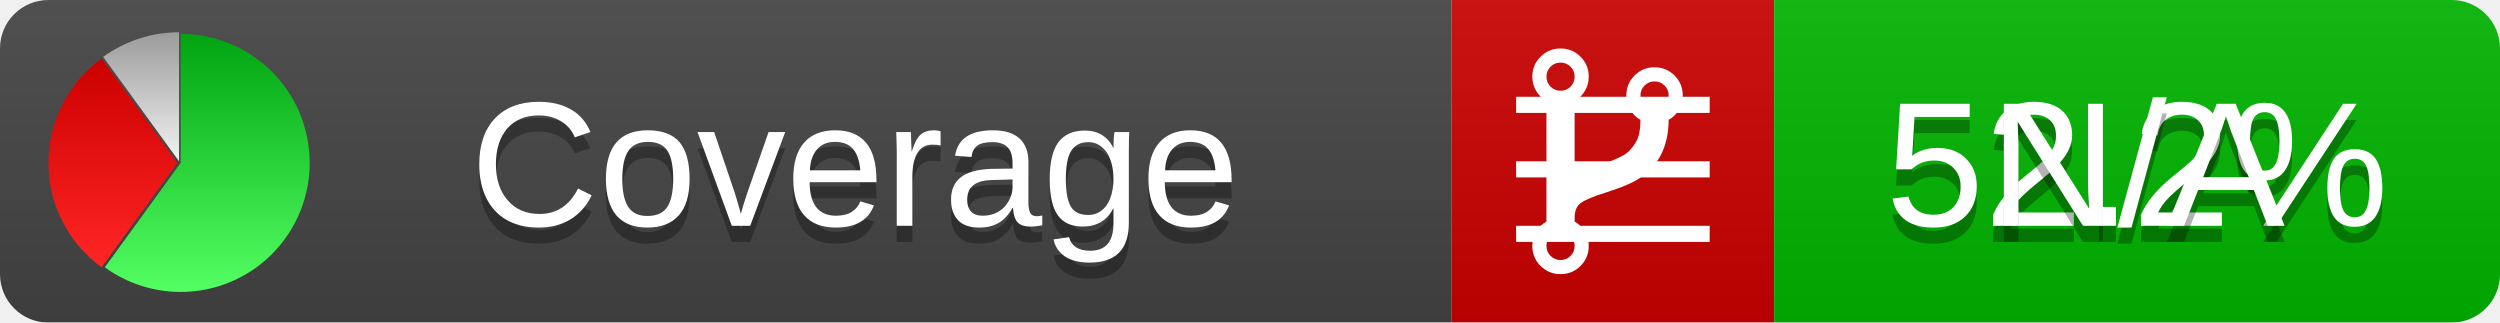
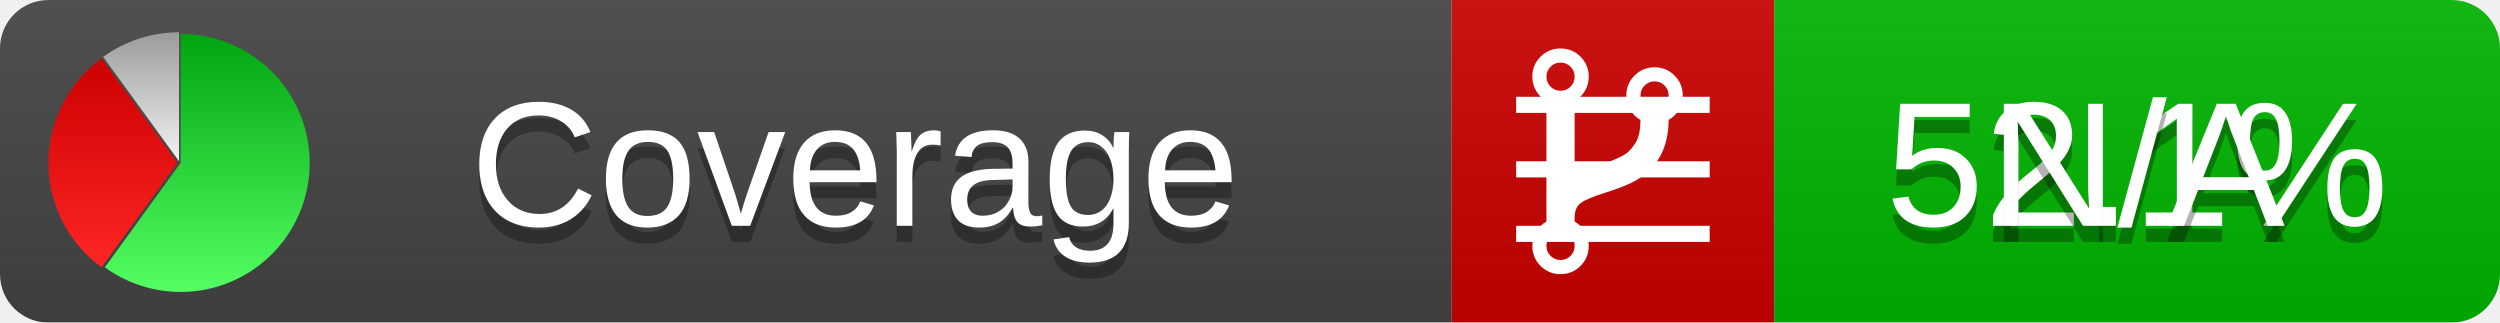
<svg xmlns="http://www.w3.org/2000/svg" xmlns:xlink="http://www.w3.org/1999/xlink" width="155" height="20">
  <style type="text/css">
          
            @keyframes fadeout {
              0 % { visibility: visible; opacity: 1; }
              40% { visibility: visible; opacity: 1; }
              50% { visibility: hidden; opacity: 0; }
              90% { visibility: hidden; opacity: 0; }
              100% { visibility: visible; opacity: 1; }
            }
            @keyframes fadein {
              0% { visibility: hidden; opacity: 0; }
              40% { visibility: hidden; opacity: 0; }
              50% { visibility: visible; opacity: 1; }
              90% { visibility: visible; opacity: 1; }
              100% { visibility: hidden; opacity: 0; }
            }
            .linecoverage {
                animation-duration: 10s;
                animation-name: fadeout;
                animation-iteration-count: infinite;
            }
            .branchcoverage {
                animation-duration: 10s;
                animation-name: fadein;
                animation-iteration-count: infinite;
            }
          
    </style>
  <defs>
    <linearGradient id="gradient" x2="0" y2="100%">
      <stop offset="0" stop-color="#bbb" stop-opacity=".1" />
      <stop offset="1" stop-opacity=".1" />
    </linearGradient>
    <linearGradient id="green" x2="0" y2="100%">
      <stop offset="0" stop-color="#00A410" />
      <stop offset="1" stop-color="#53FF63" />
    </linearGradient>
    <linearGradient id="red" x2="0" y2="100%">
      <stop offset="0" stop-color="#C00" />
      <stop offset="1" stop-color="#FF2525" />
    </linearGradient>
    <linearGradient id="gray" x2="0" y2="100%">
      <stop offset="0" stop-color="#9B9B9B" />
      <stop offset="1" stop-color="#F3F3F3" />
    </linearGradient>
    <mask id="mask">
      <rect width="155" height="20" rx="3" fill="#fff" />
    </mask>
    <g id="icon">
      <path style="fill:url(#green);" d="M205,202.5 l0,-200 a200,200 0 1,1 -117.558,361.803 z" />
      <path style="fill:url(#red);" d="M200,202.5 l-117.558,161.803 a200,200 0 0,1 0,-323.607 z" />
      <path style="fill:url(#gray);" d="M202.5,200 l-117.558,-161.803 a200,200 0 0,1 117.558,-38.196 z" />
    </g>
  </defs>
  <g mask="url(#mask)">
    <rect x="0" y="0" width="90" height="20" fill="#444" />
    <rect x="90" y="0" width="20" height="20" fill="#c00" />
    <rect x="110" y="0" width="45" height="20" fill="#00B600" />
    <rect x="0" y="0" width="155" height="20" fill="url(#gradient)" />
  </g>
  <g>
    <path class="linecoverage" stroke="#fff" d="M94 6.5 h12 M94 10.5 h12 M94 14.5 h12" />
    <path class="branchcoverage" fill="#fff" d="m 97.628,15.247 q 0,-0.364 -0.255,-0.619 -0.255,-0.255 -0.619,-0.255 -0.364,0 -0.619,0.255 -0.255,0.255 -0.255,0.619 0,0.364 0.255,0.619 0.255,0.255 0.619,0.255 0.364,0 0.619,-0.255 0.255,-0.255 0.255,-0.619 z m 0,-10.493 q 0,-0.364 -0.255,-0.619 -0.255,-0.255 -0.619,-0.255 -0.364,0 -0.619,0.255 -0.255,0.255 -0.255,0.619 0,0.364 0.255,0.619 0.255,0.255 0.619,0.255 0.364,0 0.619,-0.255 0.255,-0.255 0.255,-0.619 z m 5.83,1.166 q 0,-0.364 -0.255,-0.619 -0.255,-0.255 -0.619,-0.255 -0.364,0 -0.619,0.255 -0.255,0.255 -0.255,0.619 0,0.364 0.255,0.619 0.255,0.255 0.619,0.255 0.364,0 0.619,-0.255 0.255,-0.255 0.255,-0.619 z m 0.874,0 q 0,0.474 -0.237,0.879 -0.237,0.405 -0.638,0.633 -0.018,2.614 -2.059,3.771 -0.619,0.346 -1.849,0.738 -1.166,0.364 -1.544,0.647 -0.378,0.282 -0.378,0.911 l 0,0.237 q 0.401,0.228 0.638,0.633 0.237,0.405 0.237,0.879 0,0.729 -0.51,1.239 -0.51,0.51 -1.239,0.51 -0.729,0 -1.239,-0.51 -0.51,-0.51 -0.51,-1.239 0,-0.474 0.237,-0.879 0.237,-0.405 0.638,-0.633 l 0,-7.469 q -0.401,-0.228 -0.638,-0.633 -0.237,-0.405 -0.237,-0.879 0,-0.729 0.51,-1.239 0.51,-0.51 1.239,-0.51 0.729,0 1.239,0.51 0.51,0.51 0.51,1.239 0,0.474 -0.237,0.879 -0.237,0.405 -0.638,0.633 l 0,4.527 q 0.492,-0.237 1.403,-0.519 0.501,-0.155 0.797,-0.269 0.296,-0.114 0.642,-0.282 0.346,-0.169 0.537,-0.36 0.191,-0.191 0.369,-0.465 0.178,-0.273 0.255,-0.633 0.077,-0.36 0.077,-0.833 -0.401,-0.228 -0.638,-0.633 -0.237,-0.405 -0.237,-0.879 0,-0.729 0.51,-1.239 0.51,-0.51 1.239,-0.51 0.729,0 1.239,0.51 0.51,0.51 0.51,1.239 z" />
  </g>
  <g fill="#fff" text-anchor="middle" font-family="Verdana,Arial,Geneva,sans-serif" font-size="11">
    <a xlink:href="https://github.com/danielpalme/ReportGenerator" target="_top">
      <use xlink:href="#icon" transform="translate(3,2) scale(.04)" />
    </a>
    <text x="53" y="15" fill="#010101" fill-opacity=".3">Coverage</text>
    <text x="53" y="14" fill="#fff">Coverage</text>
-     <text class="linecoverage" x="132.5" y="15" fill="#010101" fill-opacity=".3">52.2%</text>
-     <text class="linecoverage" x="132.5" y="14">52.2%</text>
+     <text class="linecoverage" x="132.5" y="15" fill="#010101" fill-opacity=".3">52.1%</text>
+     <text class="linecoverage" x="132.5" y="14">52.1%</text>
    <text class="branchcoverage" x="132.5" y="15" fill="#010101" fill-opacity=".3">N/A</text>
    <text class="branchcoverage" x="132.5" y="14">N/A</text>
  </g>
  <g>
    <rect class="linecoverage" x="90" y="0" width="65" height="20" fill-opacity="0" />
    <rect class="branchcoverage" x="90" y="0" width="65" height="20" fill-opacity="0" />
  </g>
</svg>
